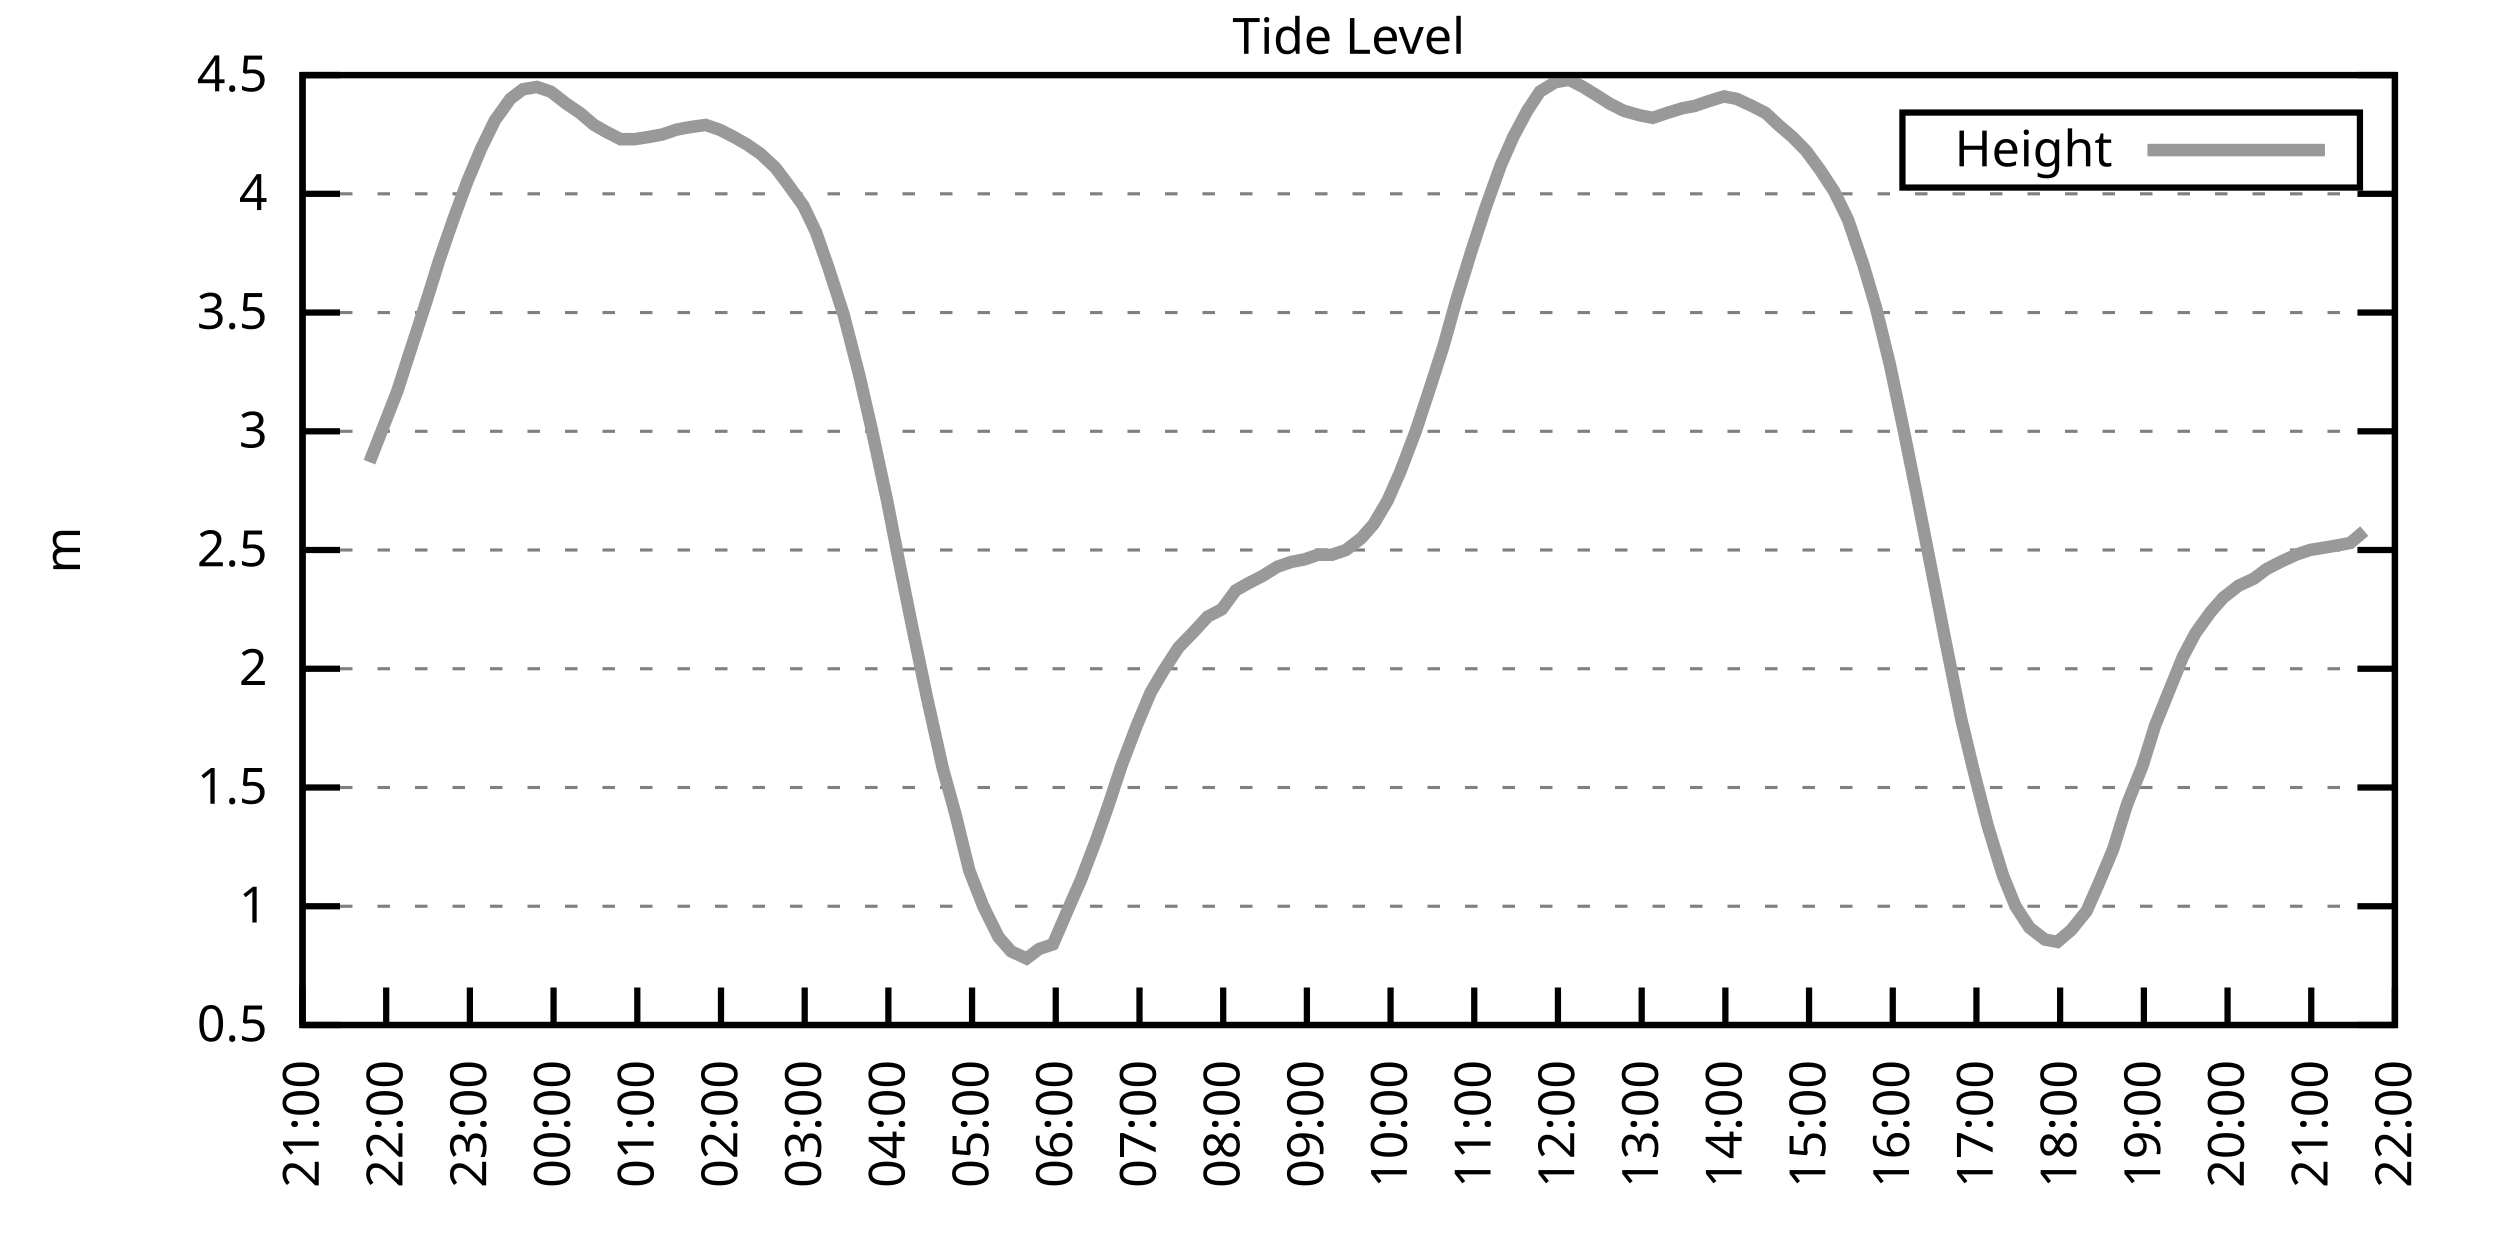
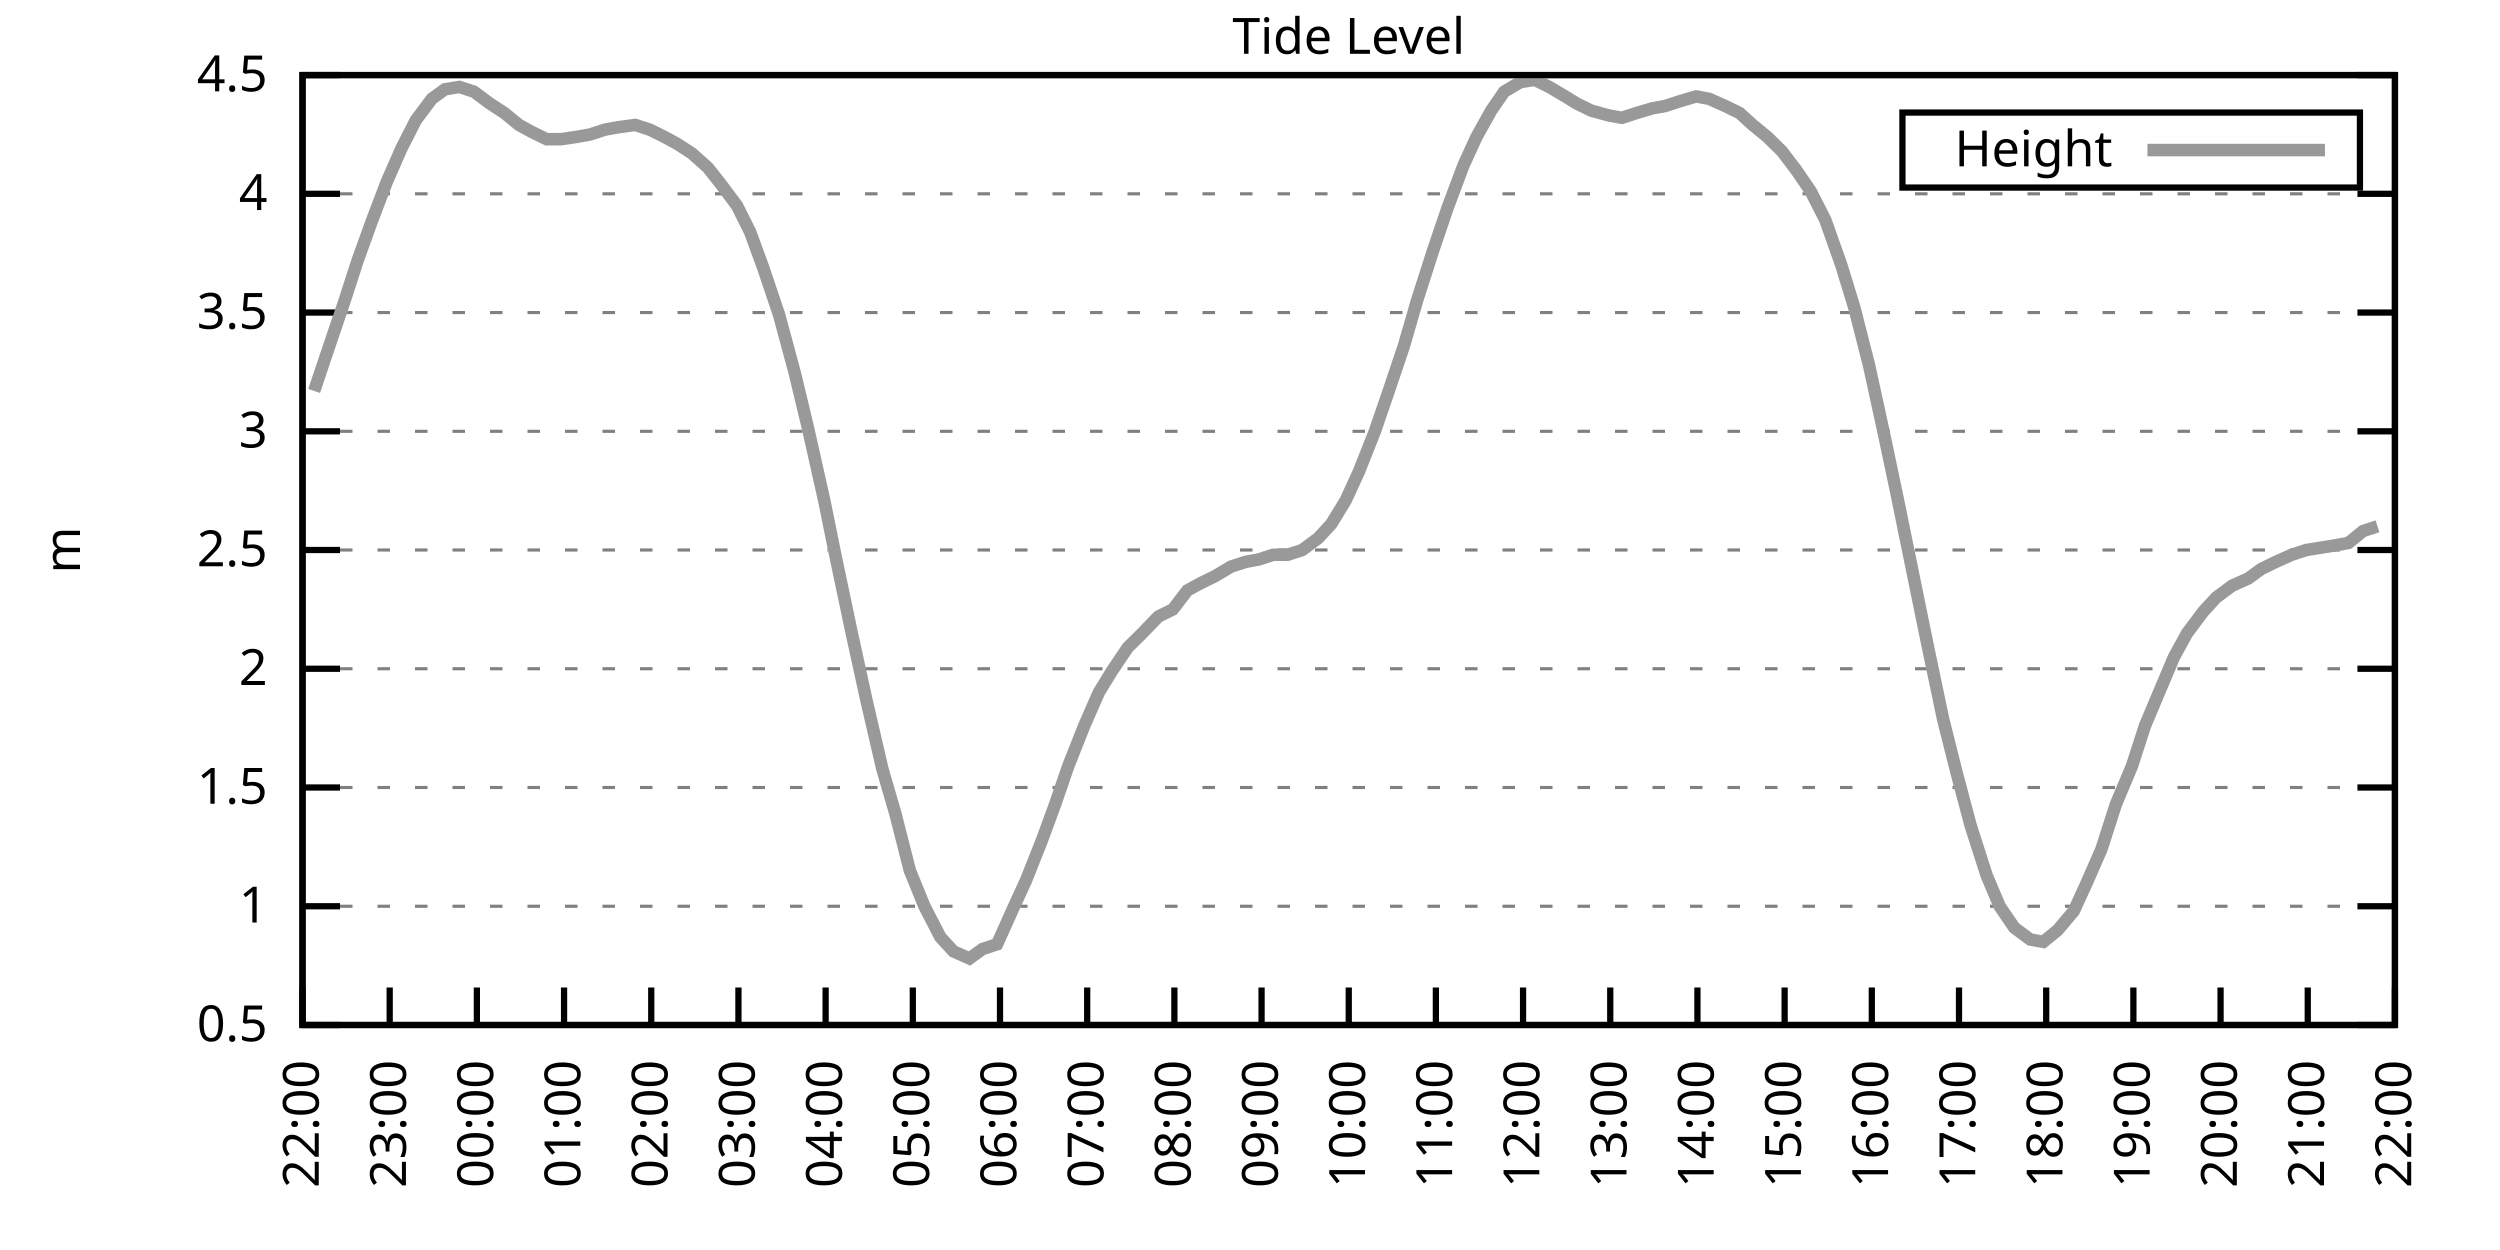
<svg xmlns="http://www.w3.org/2000/svg" xmlns:xlink="http://www.w3.org/1999/xlink" width="400" height="200" viewBox="0 0 400 200">
  <g id="gnuplot_canvas">
    <rect x="0" y="0" width="400" height="200" fill="none" />
    <defs>
      <circle id="gpDot" r="0.5" stroke-width="0.5" stroke="currentColor" />
      <path id="gpPt0" stroke-width="0.333" stroke="currentColor" d="M-1,0 h2 M0,-1 v2" />
      <path id="gpPt1" stroke-width="0.333" stroke="currentColor" d="M-1,-1 L1,1 M1,-1 L-1,1" />
      <path id="gpPt2" stroke-width="0.333" stroke="currentColor" d="M-1,0 L1,0 M0,-1 L0,1 M-1,-1 L1,1 M-1,1 L1,-1" />
      <rect id="gpPt3" stroke-width="0.333" stroke="currentColor" x="-1" y="-1" width="2" height="2" />
      <rect id="gpPt4" stroke-width="0.333" stroke="currentColor" fill="currentColor" x="-1" y="-1" width="2" height="2" />
      <circle id="gpPt5" stroke-width="0.333" stroke="currentColor" cx="0" cy="0" r="1" />
      <use xlink:href="#gpPt5" id="gpPt6" fill="currentColor" stroke="none" />
      <path id="gpPt7" stroke-width="0.333" stroke="currentColor" d="M0,-1.33 L-1.33,0.67 L1.33,0.67 z" />
      <use xlink:href="#gpPt7" id="gpPt8" fill="currentColor" stroke="none" />
      <use xlink:href="#gpPt7" id="gpPt9" stroke="currentColor" transform="rotate(180)" />
      <use xlink:href="#gpPt9" id="gpPt10" fill="currentColor" stroke="none" />
      <use xlink:href="#gpPt3" id="gpPt11" stroke="currentColor" transform="rotate(45)" />
      <use xlink:href="#gpPt11" id="gpPt12" fill="currentColor" stroke="none" />
      <path id="gpPt13" stroke-width="0.333" stroke="currentColor" d="M0,1.330 L1.265,0.411 L0.782,-1.067 L-0.782,-1.076 L-1.265,0.411 z" />
      <use xlink:href="#gpPt13" id="gpPt14" fill="currentColor" stroke="none" />
      <filter id="textbox" filterUnits="objectBoundingBox" x="0" y="0" height="1" width="1">
        <feFlood flood-color="white" flood-opacity="1" result="bgnd" />
        <feComposite in="SourceGraphic" in2="bgnd" operator="atop" />
      </filter>
      <filter id="greybox" filterUnits="objectBoundingBox" x="0" y="0" height="1" width="1">
        <feFlood flood-color="lightgrey" flood-opacity="1" result="grey" />
        <feComposite in="SourceGraphic" in2="grey" operator="atop" />
      </filter>
    </defs>
    <g fill="none" color="white" stroke="currentColor" stroke-width="1.00" stroke-linecap="butt" stroke-linejoin="miter">
</g>
    <g fill="none" color="black" stroke="currentColor" stroke-width="1.00" stroke-linecap="butt" stroke-linejoin="miter">
      <g stroke="none" shape-rendering="crispEdges">
        <polygon fill="rgb(255, 255, 255)" points="48.40,164.00 383.18,164.00 383.18,12.02 48.40,12.02 " />
      </g>
    </g>
    <g fill="none" color="black" stroke="currentColor" stroke-width="1.00" stroke-linecap="butt" stroke-linejoin="miter">
</g>
    <g fill="none" color="black" stroke="black" stroke-width="0.50" stroke-linecap="butt" stroke-linejoin="miter">
</g>
    <g fill="none" color="gray" stroke="currentColor" stroke-width="0.50" stroke-linecap="butt" stroke-linejoin="miter">
      <path stroke="gray" stroke-dasharray="2,4" class="gridline" d="M48.40,164.00 L383.19,164.00  " />
    </g>
    <g fill="none" color="gray" stroke="gray" stroke-width="1.00" stroke-linecap="butt" stroke-linejoin="miter">
</g>
    <g fill="none" color="black" stroke="currentColor" stroke-width="1.00" stroke-linecap="butt" stroke-linejoin="miter">
      <path stroke="black" d="M48.40,164.00 L54.40,164.00 M383.19,164.00 L377.19,164.00  " />
      <g transform="translate(42.80,166.60)" stroke="none" fill="black" font-family="Sans" font-size="8.00" text-anchor="end">
        <text>
          <tspan font-family="Sans"> 0.5</tspan>
        </text>
      </g>
    </g>
    <g fill="none" color="black" stroke="currentColor" stroke-width="1.00" stroke-linecap="butt" stroke-linejoin="miter">
</g>
    <g fill="none" color="black" stroke="black" stroke-width="0.50" stroke-linecap="butt" stroke-linejoin="miter">
</g>
    <g fill="none" color="gray" stroke="currentColor" stroke-width="0.50" stroke-linecap="butt" stroke-linejoin="miter">
      <path stroke="gray" stroke-dasharray="2,4" class="gridline" d="M48.40,145.00 L383.19,145.00  " />
    </g>
    <g fill="none" color="gray" stroke="gray" stroke-width="1.00" stroke-linecap="butt" stroke-linejoin="miter">
</g>
    <g fill="none" color="black" stroke="currentColor" stroke-width="1.00" stroke-linecap="butt" stroke-linejoin="miter">
      <path stroke="black" d="M48.40,145.00 L54.40,145.00 M383.19,145.00 L377.19,145.00  " />
      <g transform="translate(42.80,147.60)" stroke="none" fill="black" font-family="Sans" font-size="8.00" text-anchor="end">
        <text>
          <tspan font-family="Sans"> 1</tspan>
        </text>
      </g>
    </g>
    <g fill="none" color="black" stroke="currentColor" stroke-width="1.00" stroke-linecap="butt" stroke-linejoin="miter">
</g>
    <g fill="none" color="black" stroke="black" stroke-width="0.50" stroke-linecap="butt" stroke-linejoin="miter">
</g>
    <g fill="none" color="gray" stroke="currentColor" stroke-width="0.50" stroke-linecap="butt" stroke-linejoin="miter">
      <path stroke="gray" stroke-dasharray="2,4" class="gridline" d="M48.40,126.00 L383.19,126.00  " />
    </g>
    <g fill="none" color="gray" stroke="gray" stroke-width="1.00" stroke-linecap="butt" stroke-linejoin="miter">
</g>
    <g fill="none" color="black" stroke="currentColor" stroke-width="1.00" stroke-linecap="butt" stroke-linejoin="miter">
      <path stroke="black" d="M48.40,126.00 L54.40,126.00 M383.19,126.00 L377.19,126.00  " />
      <g transform="translate(42.80,128.60)" stroke="none" fill="black" font-family="Sans" font-size="8.00" text-anchor="end">
        <text>
          <tspan font-family="Sans"> 1.5</tspan>
        </text>
      </g>
    </g>
    <g fill="none" color="black" stroke="currentColor" stroke-width="1.00" stroke-linecap="butt" stroke-linejoin="miter">
</g>
    <g fill="none" color="black" stroke="black" stroke-width="0.50" stroke-linecap="butt" stroke-linejoin="miter">
</g>
    <g fill="none" color="gray" stroke="currentColor" stroke-width="0.50" stroke-linecap="butt" stroke-linejoin="miter">
      <path stroke="gray" stroke-dasharray="2,4" class="gridline" d="M48.40,107.00 L383.19,107.00  " />
    </g>
    <g fill="none" color="gray" stroke="gray" stroke-width="1.00" stroke-linecap="butt" stroke-linejoin="miter">
</g>
    <g fill="none" color="black" stroke="currentColor" stroke-width="1.00" stroke-linecap="butt" stroke-linejoin="miter">
      <path stroke="black" d="M48.40,107.00 L54.40,107.00 M383.19,107.00 L377.19,107.00  " />
      <g transform="translate(42.80,109.60)" stroke="none" fill="black" font-family="Sans" font-size="8.00" text-anchor="end">
        <text>
          <tspan font-family="Sans"> 2</tspan>
        </text>
      </g>
    </g>
    <g fill="none" color="black" stroke="currentColor" stroke-width="1.00" stroke-linecap="butt" stroke-linejoin="miter">
</g>
    <g fill="none" color="black" stroke="black" stroke-width="0.50" stroke-linecap="butt" stroke-linejoin="miter">
</g>
    <g fill="none" color="gray" stroke="currentColor" stroke-width="0.50" stroke-linecap="butt" stroke-linejoin="miter">
      <path stroke="gray" stroke-dasharray="2,4" class="gridline" d="M48.40,88.00 L383.19,88.00  " />
    </g>
    <g fill="none" color="gray" stroke="gray" stroke-width="1.00" stroke-linecap="butt" stroke-linejoin="miter">
</g>
    <g fill="none" color="black" stroke="currentColor" stroke-width="1.00" stroke-linecap="butt" stroke-linejoin="miter">
      <path stroke="black" d="M48.40,88.00 L54.40,88.00 M383.19,88.00 L377.19,88.00  " />
      <g transform="translate(42.80,90.60)" stroke="none" fill="black" font-family="Sans" font-size="8.00" text-anchor="end">
        <text>
          <tspan font-family="Sans"> 2.5</tspan>
        </text>
      </g>
    </g>
    <g fill="none" color="black" stroke="currentColor" stroke-width="1.00" stroke-linecap="butt" stroke-linejoin="miter">
</g>
    <g fill="none" color="black" stroke="black" stroke-width="0.50" stroke-linecap="butt" stroke-linejoin="miter">
</g>
    <g fill="none" color="gray" stroke="currentColor" stroke-width="0.50" stroke-linecap="butt" stroke-linejoin="miter">
      <path stroke="gray" stroke-dasharray="2,4" class="gridline" d="M48.40,69.01 L383.19,69.01  " />
    </g>
    <g fill="none" color="gray" stroke="gray" stroke-width="1.00" stroke-linecap="butt" stroke-linejoin="miter">
</g>
    <g fill="none" color="black" stroke="currentColor" stroke-width="1.00" stroke-linecap="butt" stroke-linejoin="miter">
      <path stroke="black" d="M48.40,69.01 L54.40,69.01 M383.19,69.01 L377.19,69.01  " />
      <g transform="translate(42.80,71.61)" stroke="none" fill="black" font-family="Sans" font-size="8.00" text-anchor="end">
        <text>
          <tspan font-family="Sans"> 3</tspan>
        </text>
      </g>
    </g>
    <g fill="none" color="black" stroke="currentColor" stroke-width="1.00" stroke-linecap="butt" stroke-linejoin="miter">
</g>
    <g fill="none" color="black" stroke="black" stroke-width="0.50" stroke-linecap="butt" stroke-linejoin="miter">
</g>
    <g fill="none" color="gray" stroke="currentColor" stroke-width="0.50" stroke-linecap="butt" stroke-linejoin="miter">
      <path stroke="gray" stroke-dasharray="2,4" class="gridline" d="M48.40,50.01 L383.19,50.01  " />
    </g>
    <g fill="none" color="gray" stroke="gray" stroke-width="1.00" stroke-linecap="butt" stroke-linejoin="miter">
</g>
    <g fill="none" color="black" stroke="currentColor" stroke-width="1.00" stroke-linecap="butt" stroke-linejoin="miter">
      <path stroke="black" d="M48.40,50.01 L54.40,50.01 M383.19,50.01 L377.19,50.01  " />
      <g transform="translate(42.80,52.61)" stroke="none" fill="black" font-family="Sans" font-size="8.00" text-anchor="end">
        <text>
          <tspan font-family="Sans"> 3.5</tspan>
        </text>
      </g>
    </g>
    <g fill="none" color="black" stroke="currentColor" stroke-width="1.00" stroke-linecap="butt" stroke-linejoin="miter">
</g>
    <g fill="none" color="black" stroke="black" stroke-width="0.50" stroke-linecap="butt" stroke-linejoin="miter">
</g>
    <g fill="none" color="gray" stroke="currentColor" stroke-width="0.50" stroke-linecap="butt" stroke-linejoin="miter">
      <path stroke="gray" stroke-dasharray="2,4" class="gridline" d="M48.40,31.01 L383.19,31.01  " />
    </g>
    <g fill="none" color="gray" stroke="gray" stroke-width="1.00" stroke-linecap="butt" stroke-linejoin="miter">
</g>
    <g fill="none" color="black" stroke="currentColor" stroke-width="1.00" stroke-linecap="butt" stroke-linejoin="miter">
      <path stroke="black" d="M48.40,31.01 L54.40,31.01 M383.19,31.01 L377.19,31.01  " />
      <g transform="translate(42.80,33.61)" stroke="none" fill="black" font-family="Sans" font-size="8.00" text-anchor="end">
        <text>
          <tspan font-family="Sans"> 4</tspan>
        </text>
      </g>
    </g>
    <g fill="none" color="black" stroke="currentColor" stroke-width="1.00" stroke-linecap="butt" stroke-linejoin="miter">
</g>
    <g fill="none" color="black" stroke="black" stroke-width="0.50" stroke-linecap="butt" stroke-linejoin="miter">
</g>
    <g fill="none" color="gray" stroke="currentColor" stroke-width="0.50" stroke-linecap="butt" stroke-linejoin="miter">
      <path stroke="gray" stroke-dasharray="2,4" class="gridline" d="M48.40,12.01 L383.19,12.01  " />
    </g>
    <g fill="none" color="gray" stroke="gray" stroke-width="1.00" stroke-linecap="butt" stroke-linejoin="miter">
</g>
    <g fill="none" color="black" stroke="currentColor" stroke-width="1.00" stroke-linecap="butt" stroke-linejoin="miter">
      <path stroke="black" d="M48.40,12.01 L54.40,12.01 M383.19,12.01 L377.19,12.01  " />
      <g transform="translate(42.80,14.61)" stroke="none" fill="black" font-family="Sans" font-size="8.00" text-anchor="end">
        <text>
          <tspan font-family="Sans"> 4.5</tspan>
        </text>
      </g>
    </g>
    <g fill="none" color="black" stroke="currentColor" stroke-width="1.00" stroke-linecap="butt" stroke-linejoin="miter">
      <path stroke="black" d="M48.40,164.00 L48.40,158.00  " />
      <g transform="translate(51.00,169.60) rotate(270.00)" stroke="none" fill="black" font-family="Sans" font-size="8.00" text-anchor="end">
        <text>
-           <tspan font-family="Sans">21:00</tspan>
-         </text>
-       </g>
-     </g>
-     <g fill="none" color="black" stroke="currentColor" stroke-width="1.00" stroke-linecap="butt" stroke-linejoin="miter">
-       <path stroke="black" d="M61.79,164.00 L61.79,158.00  " />
-       <g transform="translate(64.39,169.60) rotate(270.00)" stroke="none" fill="black" font-family="Sans" font-size="8.00" text-anchor="end">
-         <text>
          <tspan font-family="Sans">22:00</tspan>
        </text>
      </g>
    </g>
    <g fill="none" color="black" stroke="currentColor" stroke-width="1.00" stroke-linecap="butt" stroke-linejoin="miter">
-       <path stroke="black" d="M75.18,164.00 L75.18,158.00  " />
-       <g transform="translate(77.78,169.60) rotate(270.00)" stroke="none" fill="black" font-family="Sans" font-size="8.00" text-anchor="end">
+       <path stroke="black" d="M62.35,164.00 L62.35,158.00  " />
+       <g transform="translate(64.95,169.60) rotate(270.00)" stroke="none" fill="black" font-family="Sans" font-size="8.00" text-anchor="end">
        <text>
          <tspan font-family="Sans">23:00</tspan>
        </text>
      </g>
    </g>
    <g fill="none" color="black" stroke="currentColor" stroke-width="1.00" stroke-linecap="butt" stroke-linejoin="miter">
-       <path stroke="black" d="M88.57,164.00 L88.57,158.00  " />
-       <g transform="translate(91.17,169.60) rotate(270.00)" stroke="none" fill="black" font-family="Sans" font-size="8.00" text-anchor="end">
+       <path stroke="black" d="M76.30,164.00 L76.30,158.00  " />
+       <g transform="translate(78.90,169.60) rotate(270.00)" stroke="none" fill="black" font-family="Sans" font-size="8.00" text-anchor="end">
        <text>
          <tspan font-family="Sans">00:00</tspan>
        </text>
      </g>
    </g>
    <g fill="none" color="black" stroke="currentColor" stroke-width="1.00" stroke-linecap="butt" stroke-linejoin="miter">
-       <path stroke="black" d="M101.97,164.00 L101.97,158.00  " />
-       <g transform="translate(104.57,169.60) rotate(270.00)" stroke="none" fill="black" font-family="Sans" font-size="8.00" text-anchor="end">
+       <path stroke="black" d="M90.25,164.00 L90.25,158.00  " />
+       <g transform="translate(92.85,169.60) rotate(270.00)" stroke="none" fill="black" font-family="Sans" font-size="8.00" text-anchor="end">
        <text>
          <tspan font-family="Sans">01:00</tspan>
        </text>
      </g>
    </g>
    <g fill="none" color="black" stroke="currentColor" stroke-width="1.00" stroke-linecap="butt" stroke-linejoin="miter">
-       <path stroke="black" d="M115.36,164.00 L115.36,158.00  " />
-       <g transform="translate(117.96,169.60) rotate(270.00)" stroke="none" fill="black" font-family="Sans" font-size="8.00" text-anchor="end">
+       <path stroke="black" d="M104.20,164.00 L104.20,158.00  " />
+       <g transform="translate(106.80,169.60) rotate(270.00)" stroke="none" fill="black" font-family="Sans" font-size="8.00" text-anchor="end">
        <text>
          <tspan font-family="Sans">02:00</tspan>
        </text>
      </g>
    </g>
    <g fill="none" color="black" stroke="currentColor" stroke-width="1.00" stroke-linecap="butt" stroke-linejoin="miter">
-       <path stroke="black" d="M128.75,164.00 L128.75,158.00  " />
-       <g transform="translate(131.35,169.60) rotate(270.00)" stroke="none" fill="black" font-family="Sans" font-size="8.00" text-anchor="end">
+       <path stroke="black" d="M118.15,164.00 L118.15,158.00  " />
+       <g transform="translate(120.75,169.60) rotate(270.00)" stroke="none" fill="black" font-family="Sans" font-size="8.00" text-anchor="end">
        <text>
          <tspan font-family="Sans">03:00</tspan>
        </text>
      </g>
    </g>
    <g fill="none" color="black" stroke="currentColor" stroke-width="1.00" stroke-linecap="butt" stroke-linejoin="miter">
-       <path stroke="black" d="M142.14,164.00 L142.14,158.00  " />
-       <g transform="translate(144.74,169.60) rotate(270.00)" stroke="none" fill="black" font-family="Sans" font-size="8.00" text-anchor="end">
+       <path stroke="black" d="M132.10,164.00 L132.10,158.00  " />
+       <g transform="translate(134.70,169.60) rotate(270.00)" stroke="none" fill="black" font-family="Sans" font-size="8.00" text-anchor="end">
        <text>
          <tspan font-family="Sans">04:00</tspan>
        </text>
      </g>
    </g>
    <g fill="none" color="black" stroke="currentColor" stroke-width="1.00" stroke-linecap="butt" stroke-linejoin="miter">
-       <path stroke="black" d="M155.53,164.00 L155.53,158.00  " />
-       <g transform="translate(158.13,169.60) rotate(270.00)" stroke="none" fill="black" font-family="Sans" font-size="8.00" text-anchor="end">
+       <path stroke="black" d="M146.05,164.00 L146.05,158.00  " />
+       <g transform="translate(148.65,169.60) rotate(270.00)" stroke="none" fill="black" font-family="Sans" font-size="8.00" text-anchor="end">
        <text>
          <tspan font-family="Sans">05:00</tspan>
        </text>
      </g>
    </g>
    <g fill="none" color="black" stroke="currentColor" stroke-width="1.00" stroke-linecap="butt" stroke-linejoin="miter">
-       <path stroke="black" d="M168.92,164.00 L168.92,158.00  " />
-       <g transform="translate(171.52,169.60) rotate(270.00)" stroke="none" fill="black" font-family="Sans" font-size="8.00" text-anchor="end">
+       <path stroke="black" d="M160.00,164.00 L160.00,158.00  " />
+       <g transform="translate(162.60,169.60) rotate(270.00)" stroke="none" fill="black" font-family="Sans" font-size="8.00" text-anchor="end">
        <text>
          <tspan font-family="Sans">06:00</tspan>
        </text>
      </g>
    </g>
    <g fill="none" color="black" stroke="currentColor" stroke-width="1.00" stroke-linecap="butt" stroke-linejoin="miter">
-       <path stroke="black" d="M182.32,164.00 L182.32,158.00  " />
-       <g transform="translate(184.92,169.60) rotate(270.00)" stroke="none" fill="black" font-family="Sans" font-size="8.00" text-anchor="end">
+       <path stroke="black" d="M173.95,164.00 L173.95,158.00  " />
+       <g transform="translate(176.55,169.60) rotate(270.00)" stroke="none" fill="black" font-family="Sans" font-size="8.00" text-anchor="end">
        <text>
          <tspan font-family="Sans">07:00</tspan>
        </text>
      </g>
    </g>
    <g fill="none" color="black" stroke="currentColor" stroke-width="1.00" stroke-linecap="butt" stroke-linejoin="miter">
-       <path stroke="black" d="M195.71,164.00 L195.71,158.00  " />
-       <g transform="translate(198.31,169.60) rotate(270.00)" stroke="none" fill="black" font-family="Sans" font-size="8.00" text-anchor="end">
+       <path stroke="black" d="M187.90,164.00 L187.90,158.00  " />
+       <g transform="translate(190.50,169.60) rotate(270.00)" stroke="none" fill="black" font-family="Sans" font-size="8.00" text-anchor="end">
        <text>
          <tspan font-family="Sans">08:00</tspan>
        </text>
      </g>
    </g>
    <g fill="none" color="black" stroke="currentColor" stroke-width="1.00" stroke-linecap="butt" stroke-linejoin="miter">
-       <path stroke="black" d="M209.10,164.00 L209.10,158.00  " />
-       <g transform="translate(211.70,169.60) rotate(270.00)" stroke="none" fill="black" font-family="Sans" font-size="8.00" text-anchor="end">
+       <path stroke="black" d="M201.85,164.00 L201.85,158.00  " />
+       <g transform="translate(204.45,169.60) rotate(270.00)" stroke="none" fill="black" font-family="Sans" font-size="8.00" text-anchor="end">
        <text>
          <tspan font-family="Sans">09:00</tspan>
        </text>
      </g>
    </g>
    <g fill="none" color="black" stroke="currentColor" stroke-width="1.00" stroke-linecap="butt" stroke-linejoin="miter">
-       <path stroke="black" d="M222.49,164.00 L222.49,158.00  " />
-       <g transform="translate(225.09,169.60) rotate(270.00)" stroke="none" fill="black" font-family="Sans" font-size="8.00" text-anchor="end">
+       <path stroke="black" d="M215.80,164.00 L215.80,158.00  " />
+       <g transform="translate(218.40,169.60) rotate(270.00)" stroke="none" fill="black" font-family="Sans" font-size="8.00" text-anchor="end">
        <text>
          <tspan font-family="Sans">10:00</tspan>
        </text>
      </g>
    </g>
    <g fill="none" color="black" stroke="currentColor" stroke-width="1.00" stroke-linecap="butt" stroke-linejoin="miter">
-       <path stroke="black" d="M235.88,164.00 L235.88,158.00  " />
-       <g transform="translate(238.48,169.60) rotate(270.00)" stroke="none" fill="black" font-family="Sans" font-size="8.00" text-anchor="end">
+       <path stroke="black" d="M229.74,164.00 L229.74,158.00  " />
+       <g transform="translate(232.34,169.60) rotate(270.00)" stroke="none" fill="black" font-family="Sans" font-size="8.00" text-anchor="end">
        <text>
          <tspan font-family="Sans">11:00</tspan>
        </text>
      </g>
    </g>
    <g fill="none" color="black" stroke="currentColor" stroke-width="1.00" stroke-linecap="butt" stroke-linejoin="miter">
-       <path stroke="black" d="M249.27,164.00 L249.27,158.00  " />
-       <g transform="translate(251.87,169.60) rotate(270.00)" stroke="none" fill="black" font-family="Sans" font-size="8.00" text-anchor="end">
+       <path stroke="black" d="M243.69,164.00 L243.69,158.00  " />
+       <g transform="translate(246.29,169.60) rotate(270.00)" stroke="none" fill="black" font-family="Sans" font-size="8.00" text-anchor="end">
        <text>
          <tspan font-family="Sans">12:00</tspan>
        </text>
      </g>
    </g>
    <g fill="none" color="black" stroke="currentColor" stroke-width="1.00" stroke-linecap="butt" stroke-linejoin="miter">
-       <path stroke="black" d="M262.67,164.00 L262.67,158.00  " />
-       <g transform="translate(265.27,169.60) rotate(270.00)" stroke="none" fill="black" font-family="Sans" font-size="8.00" text-anchor="end">
+       <path stroke="black" d="M257.64,164.00 L257.64,158.00  " />
+       <g transform="translate(260.24,169.60) rotate(270.00)" stroke="none" fill="black" font-family="Sans" font-size="8.00" text-anchor="end">
        <text>
          <tspan font-family="Sans">13:00</tspan>
        </text>
      </g>
    </g>
    <g fill="none" color="black" stroke="currentColor" stroke-width="1.00" stroke-linecap="butt" stroke-linejoin="miter">
-       <path stroke="black" d="M276.06,164.00 L276.06,158.00  " />
-       <g transform="translate(278.66,169.60) rotate(270.00)" stroke="none" fill="black" font-family="Sans" font-size="8.00" text-anchor="end">
+       <path stroke="black" d="M271.59,164.00 L271.59,158.00  " />
+       <g transform="translate(274.19,169.60) rotate(270.00)" stroke="none" fill="black" font-family="Sans" font-size="8.00" text-anchor="end">
        <text>
          <tspan font-family="Sans">14:00</tspan>
        </text>
      </g>
    </g>
    <g fill="none" color="black" stroke="currentColor" stroke-width="1.00" stroke-linecap="butt" stroke-linejoin="miter">
-       <path stroke="black" d="M289.45,164.00 L289.45,158.00  " />
-       <g transform="translate(292.05,169.60) rotate(270.00)" stroke="none" fill="black" font-family="Sans" font-size="8.00" text-anchor="end">
+       <path stroke="black" d="M285.54,164.00 L285.54,158.00  " />
+       <g transform="translate(288.14,169.60) rotate(270.00)" stroke="none" fill="black" font-family="Sans" font-size="8.00" text-anchor="end">
        <text>
          <tspan font-family="Sans">15:00</tspan>
        </text>
      </g>
    </g>
    <g fill="none" color="black" stroke="currentColor" stroke-width="1.00" stroke-linecap="butt" stroke-linejoin="miter">
-       <path stroke="black" d="M302.84,164.00 L302.84,158.00  " />
-       <g transform="translate(305.44,169.60) rotate(270.00)" stroke="none" fill="black" font-family="Sans" font-size="8.00" text-anchor="end">
+       <path stroke="black" d="M299.49,164.00 L299.49,158.00  " />
+       <g transform="translate(302.09,169.60) rotate(270.00)" stroke="none" fill="black" font-family="Sans" font-size="8.00" text-anchor="end">
        <text>
          <tspan font-family="Sans">16:00</tspan>
        </text>
      </g>
    </g>
    <g fill="none" color="black" stroke="currentColor" stroke-width="1.00" stroke-linecap="butt" stroke-linejoin="miter">
-       <path stroke="black" d="M316.23,164.00 L316.23,158.00  " />
-       <g transform="translate(318.83,169.60) rotate(270.00)" stroke="none" fill="black" font-family="Sans" font-size="8.00" text-anchor="end">
+       <path stroke="black" d="M313.44,164.00 L313.44,158.00  " />
+       <g transform="translate(316.04,169.60) rotate(270.00)" stroke="none" fill="black" font-family="Sans" font-size="8.00" text-anchor="end">
        <text>
          <tspan font-family="Sans">17:00</tspan>
        </text>
      </g>
    </g>
    <g fill="none" color="black" stroke="currentColor" stroke-width="1.00" stroke-linecap="butt" stroke-linejoin="miter">
-       <path stroke="black" d="M329.62,164.00 L329.62,158.00  " />
-       <g transform="translate(332.22,169.60) rotate(270.00)" stroke="none" fill="black" font-family="Sans" font-size="8.00" text-anchor="end">
+       <path stroke="black" d="M327.39,164.00 L327.39,158.00  " />
+       <g transform="translate(329.99,169.60) rotate(270.00)" stroke="none" fill="black" font-family="Sans" font-size="8.00" text-anchor="end">
        <text>
          <tspan font-family="Sans">18:00</tspan>
        </text>
      </g>
    </g>
    <g fill="none" color="black" stroke="currentColor" stroke-width="1.00" stroke-linecap="butt" stroke-linejoin="miter">
-       <path stroke="black" d="M343.02,164.00 L343.02,158.00  " />
-       <g transform="translate(345.62,169.60) rotate(270.00)" stroke="none" fill="black" font-family="Sans" font-size="8.00" text-anchor="end">
+       <path stroke="black" d="M341.34,164.00 L341.34,158.00  " />
+       <g transform="translate(343.94,169.60) rotate(270.00)" stroke="none" fill="black" font-family="Sans" font-size="8.00" text-anchor="end">
        <text>
          <tspan font-family="Sans">19:00</tspan>
        </text>
      </g>
    </g>
    <g fill="none" color="black" stroke="currentColor" stroke-width="1.00" stroke-linecap="butt" stroke-linejoin="miter">
-       <path stroke="black" d="M356.41,164.00 L356.41,158.00  " />
-       <g transform="translate(359.01,169.60) rotate(270.00)" stroke="none" fill="black" font-family="Sans" font-size="8.00" text-anchor="end">
+       <path stroke="black" d="M355.29,164.00 L355.29,158.00  " />
+       <g transform="translate(357.89,169.60) rotate(270.00)" stroke="none" fill="black" font-family="Sans" font-size="8.00" text-anchor="end">
        <text>
          <tspan font-family="Sans">20:00</tspan>
        </text>
      </g>
    </g>
    <g fill="none" color="black" stroke="currentColor" stroke-width="1.00" stroke-linecap="butt" stroke-linejoin="miter">
-       <path stroke="black" d="M369.80,164.00 L369.80,158.00  " />
-       <g transform="translate(372.40,169.60) rotate(270.00)" stroke="none" fill="black" font-family="Sans" font-size="8.00" text-anchor="end">
+       <path stroke="black" d="M369.24,164.00 L369.24,158.00  " />
+       <g transform="translate(371.84,169.60) rotate(270.00)" stroke="none" fill="black" font-family="Sans" font-size="8.00" text-anchor="end">
        <text>
          <tspan font-family="Sans">21:00</tspan>
        </text>
      </g>
    </g>
    <g fill="none" color="black" stroke="currentColor" stroke-width="1.00" stroke-linecap="butt" stroke-linejoin="miter">
      <path stroke="black" d="M383.19,164.00 L383.19,158.00  " />
      <g transform="translate(385.79,169.60) rotate(270.00)" stroke="none" fill="black" font-family="Sans" font-size="8.00" text-anchor="end">
        <text>
          <tspan font-family="Sans">22:00</tspan>
        </text>
      </g>
    </g>
    <g fill="none" color="black" stroke="currentColor" stroke-width="1.00" stroke-linecap="butt" stroke-linejoin="miter">
</g>
    <g fill="none" color="black" stroke="currentColor" stroke-width="1.00" stroke-linecap="butt" stroke-linejoin="miter">
      <path stroke="black" d="M48.40,12.01 L48.40,164.00 L383.19,164.00 L383.19,12.01 L48.40,12.01 Z  " />
    </g>
    <g fill="none" color="black" stroke="currentColor" stroke-width="1.00" stroke-linecap="butt" stroke-linejoin="miter">
</g>
    <g fill="none" color="black" stroke="currentColor" stroke-width="1.00" stroke-linecap="butt" stroke-linejoin="miter">
      <path stroke="black" d="M304.39,30.01 L304.39,18.01 L377.59,18.01 L377.59,30.01 L304.39,30.01 Z  " />
    </g>
    <g id="Tide_level_plot_1">
      <g fill="none" color="white" stroke="black" stroke-width="2.00" stroke-linecap="butt" stroke-linejoin="miter">
</g>
      <g fill="none" color="black" stroke="currentColor" stroke-width="2.00" stroke-linecap="butt" stroke-linejoin="miter">
        <g transform="translate(337.99,26.61)" stroke="none" fill="black" font-family="Sans" font-size="8.00" text-anchor="end">
          <text>
            <tspan font-family="Sans">Height</tspan>
          </text>
        </g>
      </g>
      <g fill="none" color="black" stroke="currentColor" stroke-width="2.00" stroke-linecap="butt" stroke-linejoin="miter">
-         <path stroke="rgb(153, 153, 153)" d="M343.59,24.01 L371.99,24.01 M59.11,73.95 L61.35,68.25 L63.58,62.55 L66.03,54.95 L68.26,48.11 L70.27,41.65   L72.50,35.19 L74.74,29.11 L76.97,23.79 L79.20,19.23 L81.66,15.81 L83.66,14.29 L85.90,13.91 L88.13,14.67   L90.58,16.57 L92.82,18.09 L95.05,19.99 L97.06,21.13 L99.29,22.27 L101.52,22.27 L103.98,21.89 L105.98,21.51   L108.22,20.75 L110.22,20.37 L112.90,19.99 L115.13,20.75 L117.37,21.89 L119.38,23.03 L121.61,24.55 L124.06,26.83   L126.07,29.49 L128.53,32.91 L130.54,37.09 L132.54,42.79 L135.00,50.39 L137.45,59.89 L139.46,68.63 L141.92,80.03   L143.70,89.14 L146.16,101.30 L148.39,111.94 L150.85,122.96 L152.85,130.18 L155.09,139.30 L157.32,145.00 L159.77,149.94   L161.78,152.22 L164.24,153.36 L166.25,151.84 L168.48,151.08 L170.93,145.38 L172.94,140.82 L175.40,134.36 L177.41,128.66   L179.41,122.58 L181.87,116.12 L184.10,110.80 L186.11,107.38 L188.57,103.58 L190.80,101.30 L193.25,98.64 L195.48,97.50   L197.72,94.46 L199.73,93.32 L201.96,92.18 L204.41,90.66 L206.64,89.90 L208.65,89.52 L210.88,88.76 L213.12,88.76   L215.35,88.00 L217.80,86.11 L219.81,83.83 L222.04,80.03 L224.05,75.47 L226.51,69.01 L228.52,62.93 L230.97,55.33   L232.98,48.11 L235.44,40.13 L237.67,33.29 L240.12,26.45 L242.13,21.89 L244.36,17.71 L246.37,14.67 L248.83,13.15   L251.06,12.77 L253.29,13.91 L255.75,15.43 L257.53,16.57 L259.76,17.71 L262.44,18.47 L264.45,18.85 L266.68,18.09   L269.14,17.33 L271.15,16.95 L273.38,16.19 L275.83,15.43 L277.84,15.81 L280.30,16.95 L282.53,18.09 L284.54,19.99   L286.77,21.89 L289.00,24.17 L291.23,27.21 L293.47,30.63 L295.70,35.19 L298.15,42.41 L300.16,49.25 L302.39,58.37   L304.63,69.01 L306.63,78.89 L309.09,91.42 L311.32,102.82 L313.78,114.98 L315.79,123.34 L318.02,132.08 L320.47,140.06   L322.48,145.00 L324.71,148.42 L327.17,150.32 L329.18,150.70 L331.41,148.80 L333.86,145.76 L335.87,141.20 L338.10,135.88   L340.34,128.66 L342.79,122.58 L344.80,116.12 L347.26,110.04 L349.26,105.10 L351.27,101.30 L353.73,97.88 L355.74,95.60   L358.19,93.70 L360.65,92.56 L362.66,91.04 L364.89,89.90 L367.34,88.76 L369.58,88.00 L371.81,87.63 L374.04,87.25   L376.05,86.87 L378.28,84.97  " />
+         <path stroke="rgb(153, 153, 153)" d="M343.59,24.01 L371.99,24.01 M50.26,62.55 L52.82,54.95 L55.14,48.11 L57.23,41.65 L59.56,35.19 L61.88,29.11   L64.21,23.79 L66.53,19.23 L69.09,15.81 L71.18,14.29 L73.51,13.91 L75.83,14.67 L78.39,16.57 L80.72,18.09   L83.04,19.99 L85.13,21.13 L87.46,22.27 L89.78,22.27 L92.34,21.89 L94.43,21.51 L96.76,20.75 L98.85,20.37   L101.64,19.99 L103.97,20.75 L106.29,21.89 L108.38,23.03 L110.71,24.55 L113.27,26.83 L115.36,29.49 L117.92,32.91   L120.01,37.09 L122.10,42.79 L124.66,50.39 L127.22,59.89 L129.31,68.63 L131.87,80.03 L133.72,89.14 L136.28,101.30   L138.61,111.94 L141.16,122.96 L143.26,130.18 L145.58,139.30 L147.91,145.00 L150.46,149.94 L152.56,152.22 L155.11,153.36   L157.21,151.84 L159.53,151.08 L162.09,145.38 L164.18,140.82 L166.74,134.36 L168.83,128.66 L170.92,122.58 L173.48,116.12   L175.81,110.80 L177.90,107.38 L180.46,103.58 L182.78,101.30 L185.34,98.64 L187.66,97.50 L189.99,94.46 L192.08,93.32   L194.41,92.18 L196.96,90.66 L199.29,89.90 L201.38,89.52 L203.71,88.76 L206.03,88.76 L208.36,88.00 L210.91,86.11   L213.01,83.83 L215.33,80.03 L217.42,75.47 L219.98,69.01 L222.07,62.93 L224.63,55.33 L226.72,48.11 L229.28,40.13   L231.60,33.29 L234.16,26.45 L236.25,21.89 L238.58,17.71 L240.67,14.67 L243.23,13.15 L245.55,12.77 L247.88,13.91   L250.44,15.43 L252.30,16.57 L254.62,17.71 L257.41,18.47 L259.50,18.85 L261.83,18.09 L264.39,17.33 L266.48,16.95   L268.80,16.19 L271.36,15.43 L273.45,15.81 L276.01,16.95 L278.34,18.09 L280.43,19.99 L282.75,21.89 L285.08,24.17   L287.40,27.21 L289.73,30.63 L292.05,35.19 L294.61,42.41 L296.70,49.25 L299.03,58.37 L301.35,69.01 L303.44,78.89   L306.00,91.42 L308.33,102.82 L310.88,114.98 L312.98,123.34 L315.30,132.08 L317.86,140.06 L319.95,145.00 L322.28,148.42   L324.83,150.32 L326.93,150.70 L329.25,148.80 L331.81,145.76 L333.90,141.20 L336.23,135.88 L338.55,128.66 L341.11,122.58   L343.20,116.12 L345.76,110.04 L347.85,105.10 L349.94,101.30 L352.50,97.88 L354.59,95.60 L357.15,93.70 L359.71,92.56   L361.80,91.04 L364.13,89.90 L366.68,88.76 L369.01,88.00 L371.33,87.63 L373.66,87.25 L375.75,86.87 L378.08,84.97   L380.40,84.21  " />
      </g>
    </g>
    <g fill="none" color="black" stroke="currentColor" stroke-width="2.00" stroke-linecap="butt" stroke-linejoin="miter">
</g>
    <g fill="none" color="black" stroke="black" stroke-width="1.00" stroke-linecap="butt" stroke-linejoin="miter">
</g>
    <g fill="none" color="black" stroke="currentColor" stroke-width="1.00" stroke-linecap="butt" stroke-linejoin="miter">
      <path stroke="black" d="M48.40,12.01 L48.40,164.00 L383.19,164.00 L383.19,12.01 L48.40,12.01 Z  " />
      <g transform="translate(12.80,88.01) rotate(270.00)" stroke="none" fill="black" font-family="Sans" font-size="8.00" text-anchor="middle">
        <text>
          <tspan font-family="Sans">m</tspan>
        </text>
      </g>
    </g>
    <g fill="none" color="black" stroke="currentColor" stroke-width="1.00" stroke-linecap="butt" stroke-linejoin="miter">
</g>
    <g fill="none" color="black" stroke="currentColor" stroke-width="1.00" stroke-linecap="butt" stroke-linejoin="miter">
      <g transform="translate(215.79,8.61)" stroke="none" fill="black" font-family="Sans" font-size="8.00" text-anchor="middle">
        <text>
          <tspan font-family="Sans">Tide Level</tspan>
        </text>
      </g>
    </g>
    <g fill="none" color="black" stroke="currentColor" stroke-width="1.00" stroke-linecap="butt" stroke-linejoin="miter">
</g>
  </g>
</svg>
